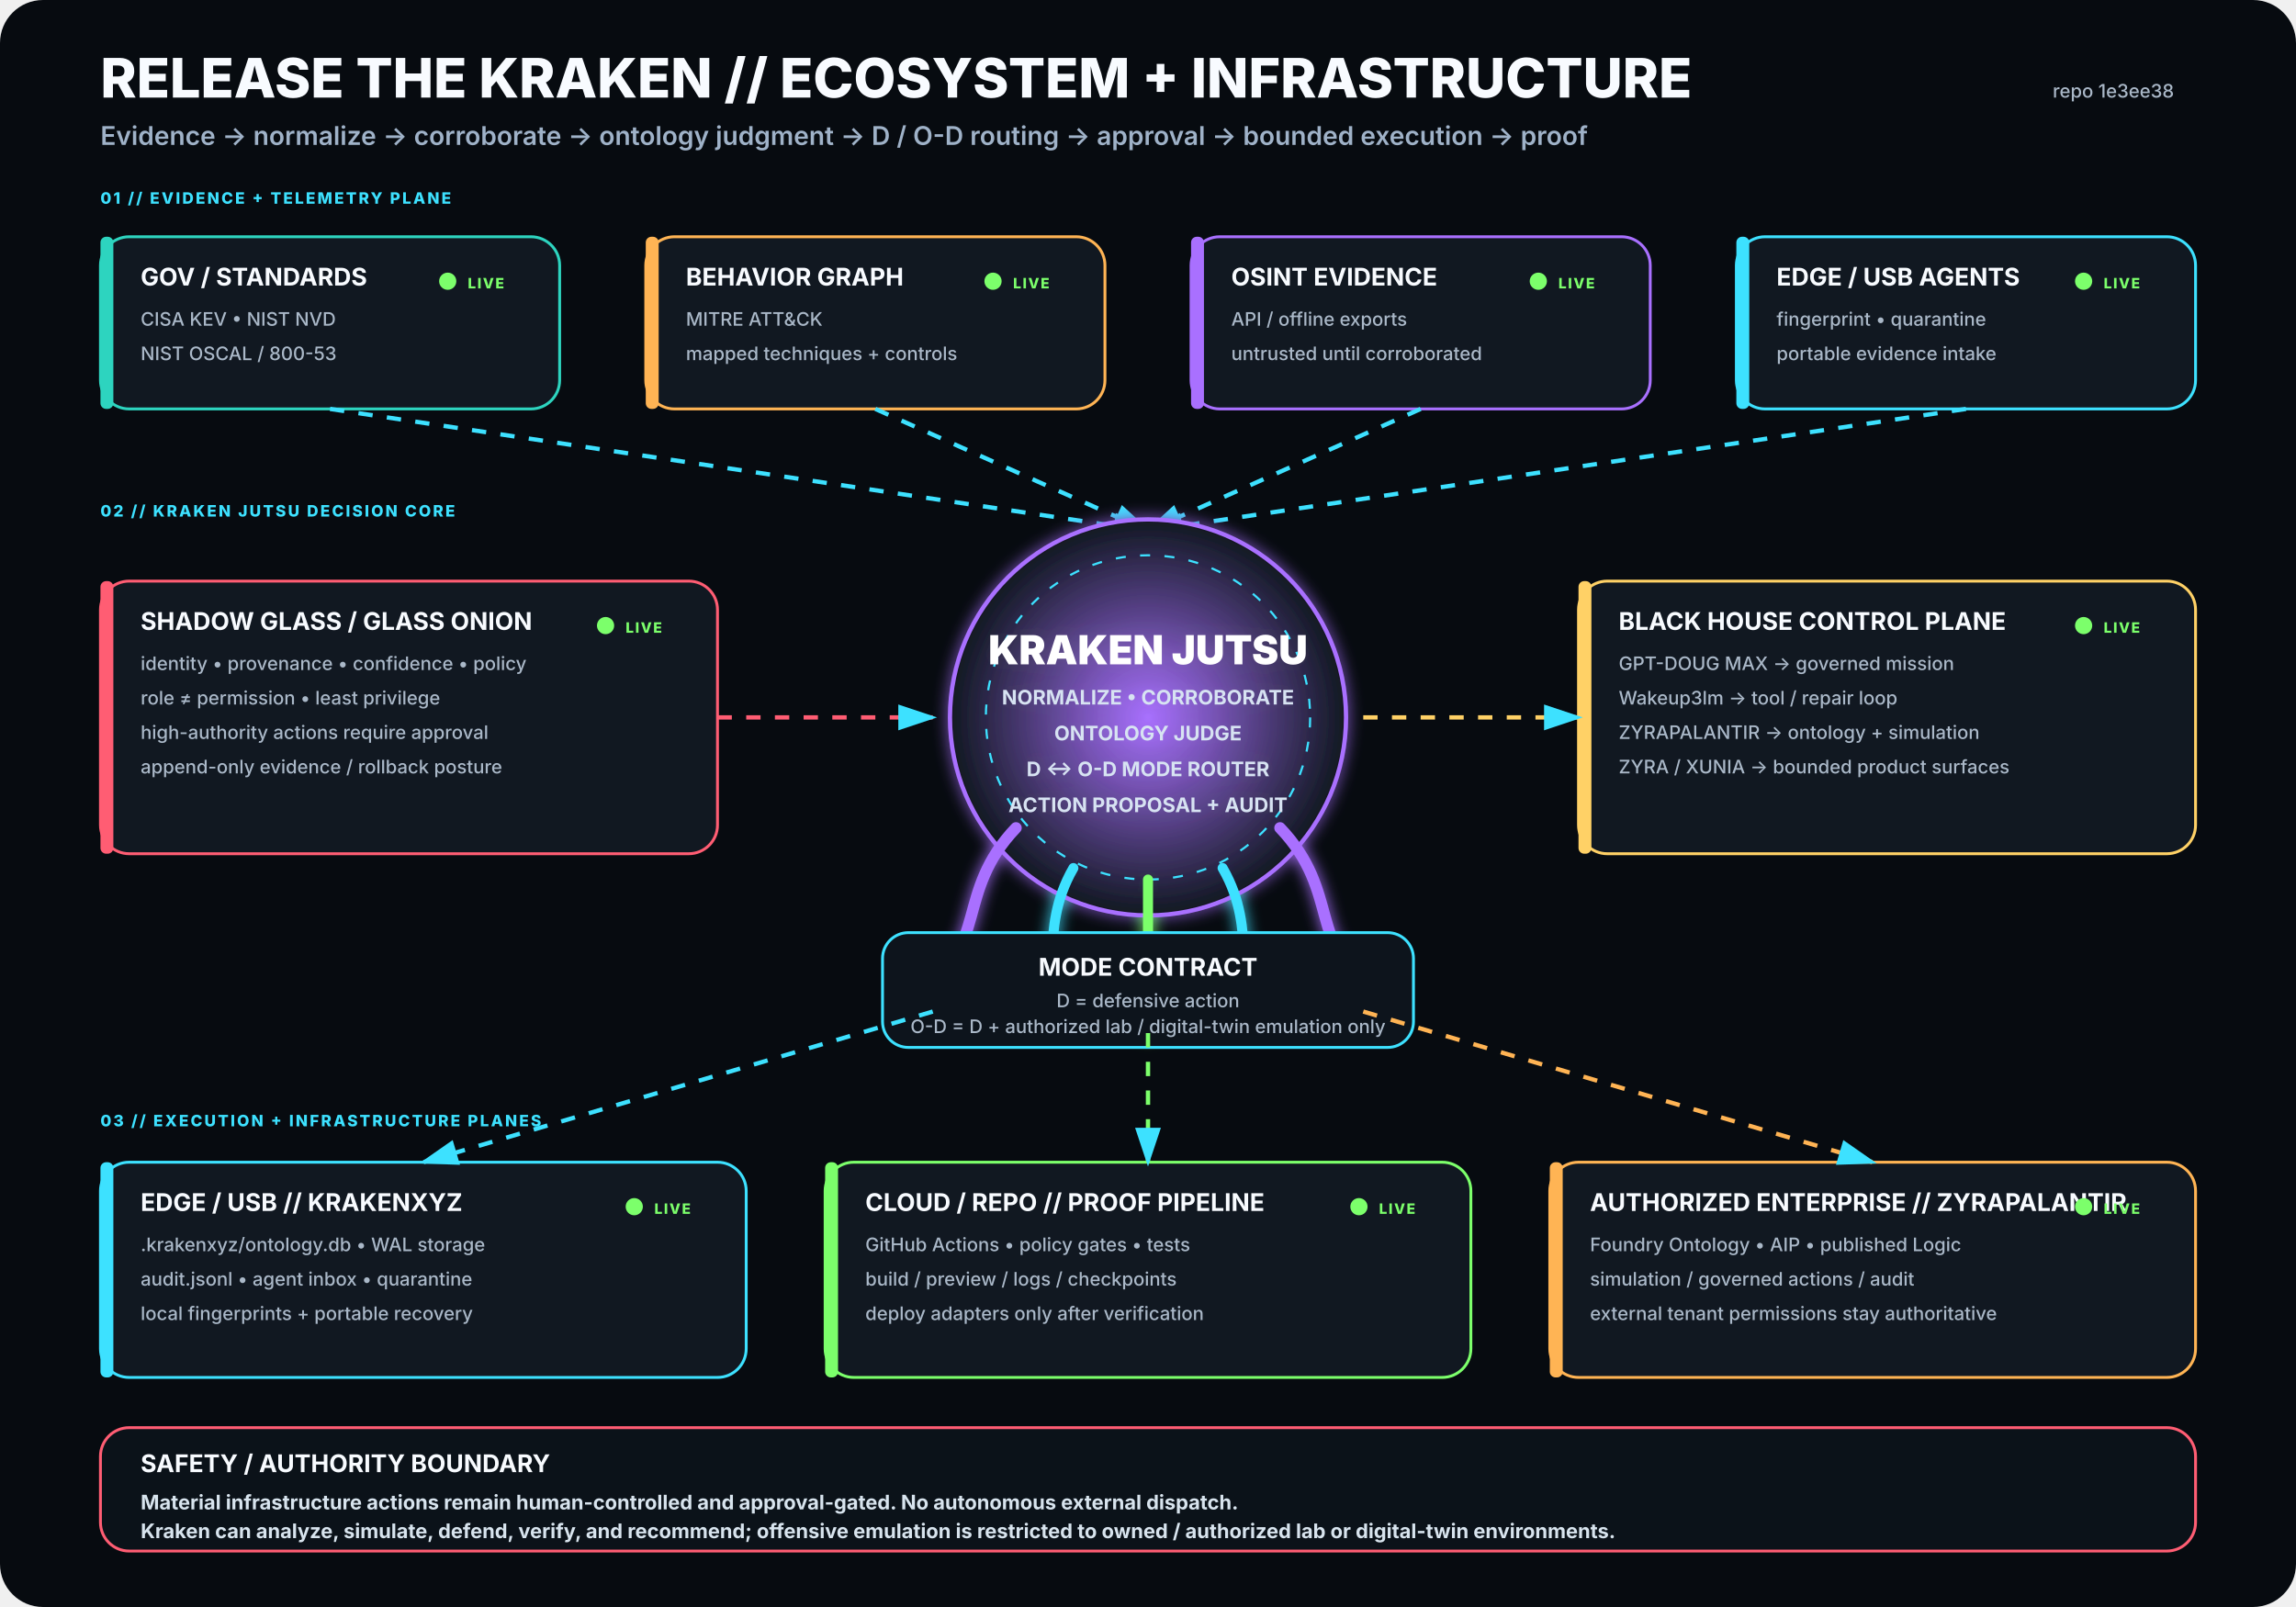
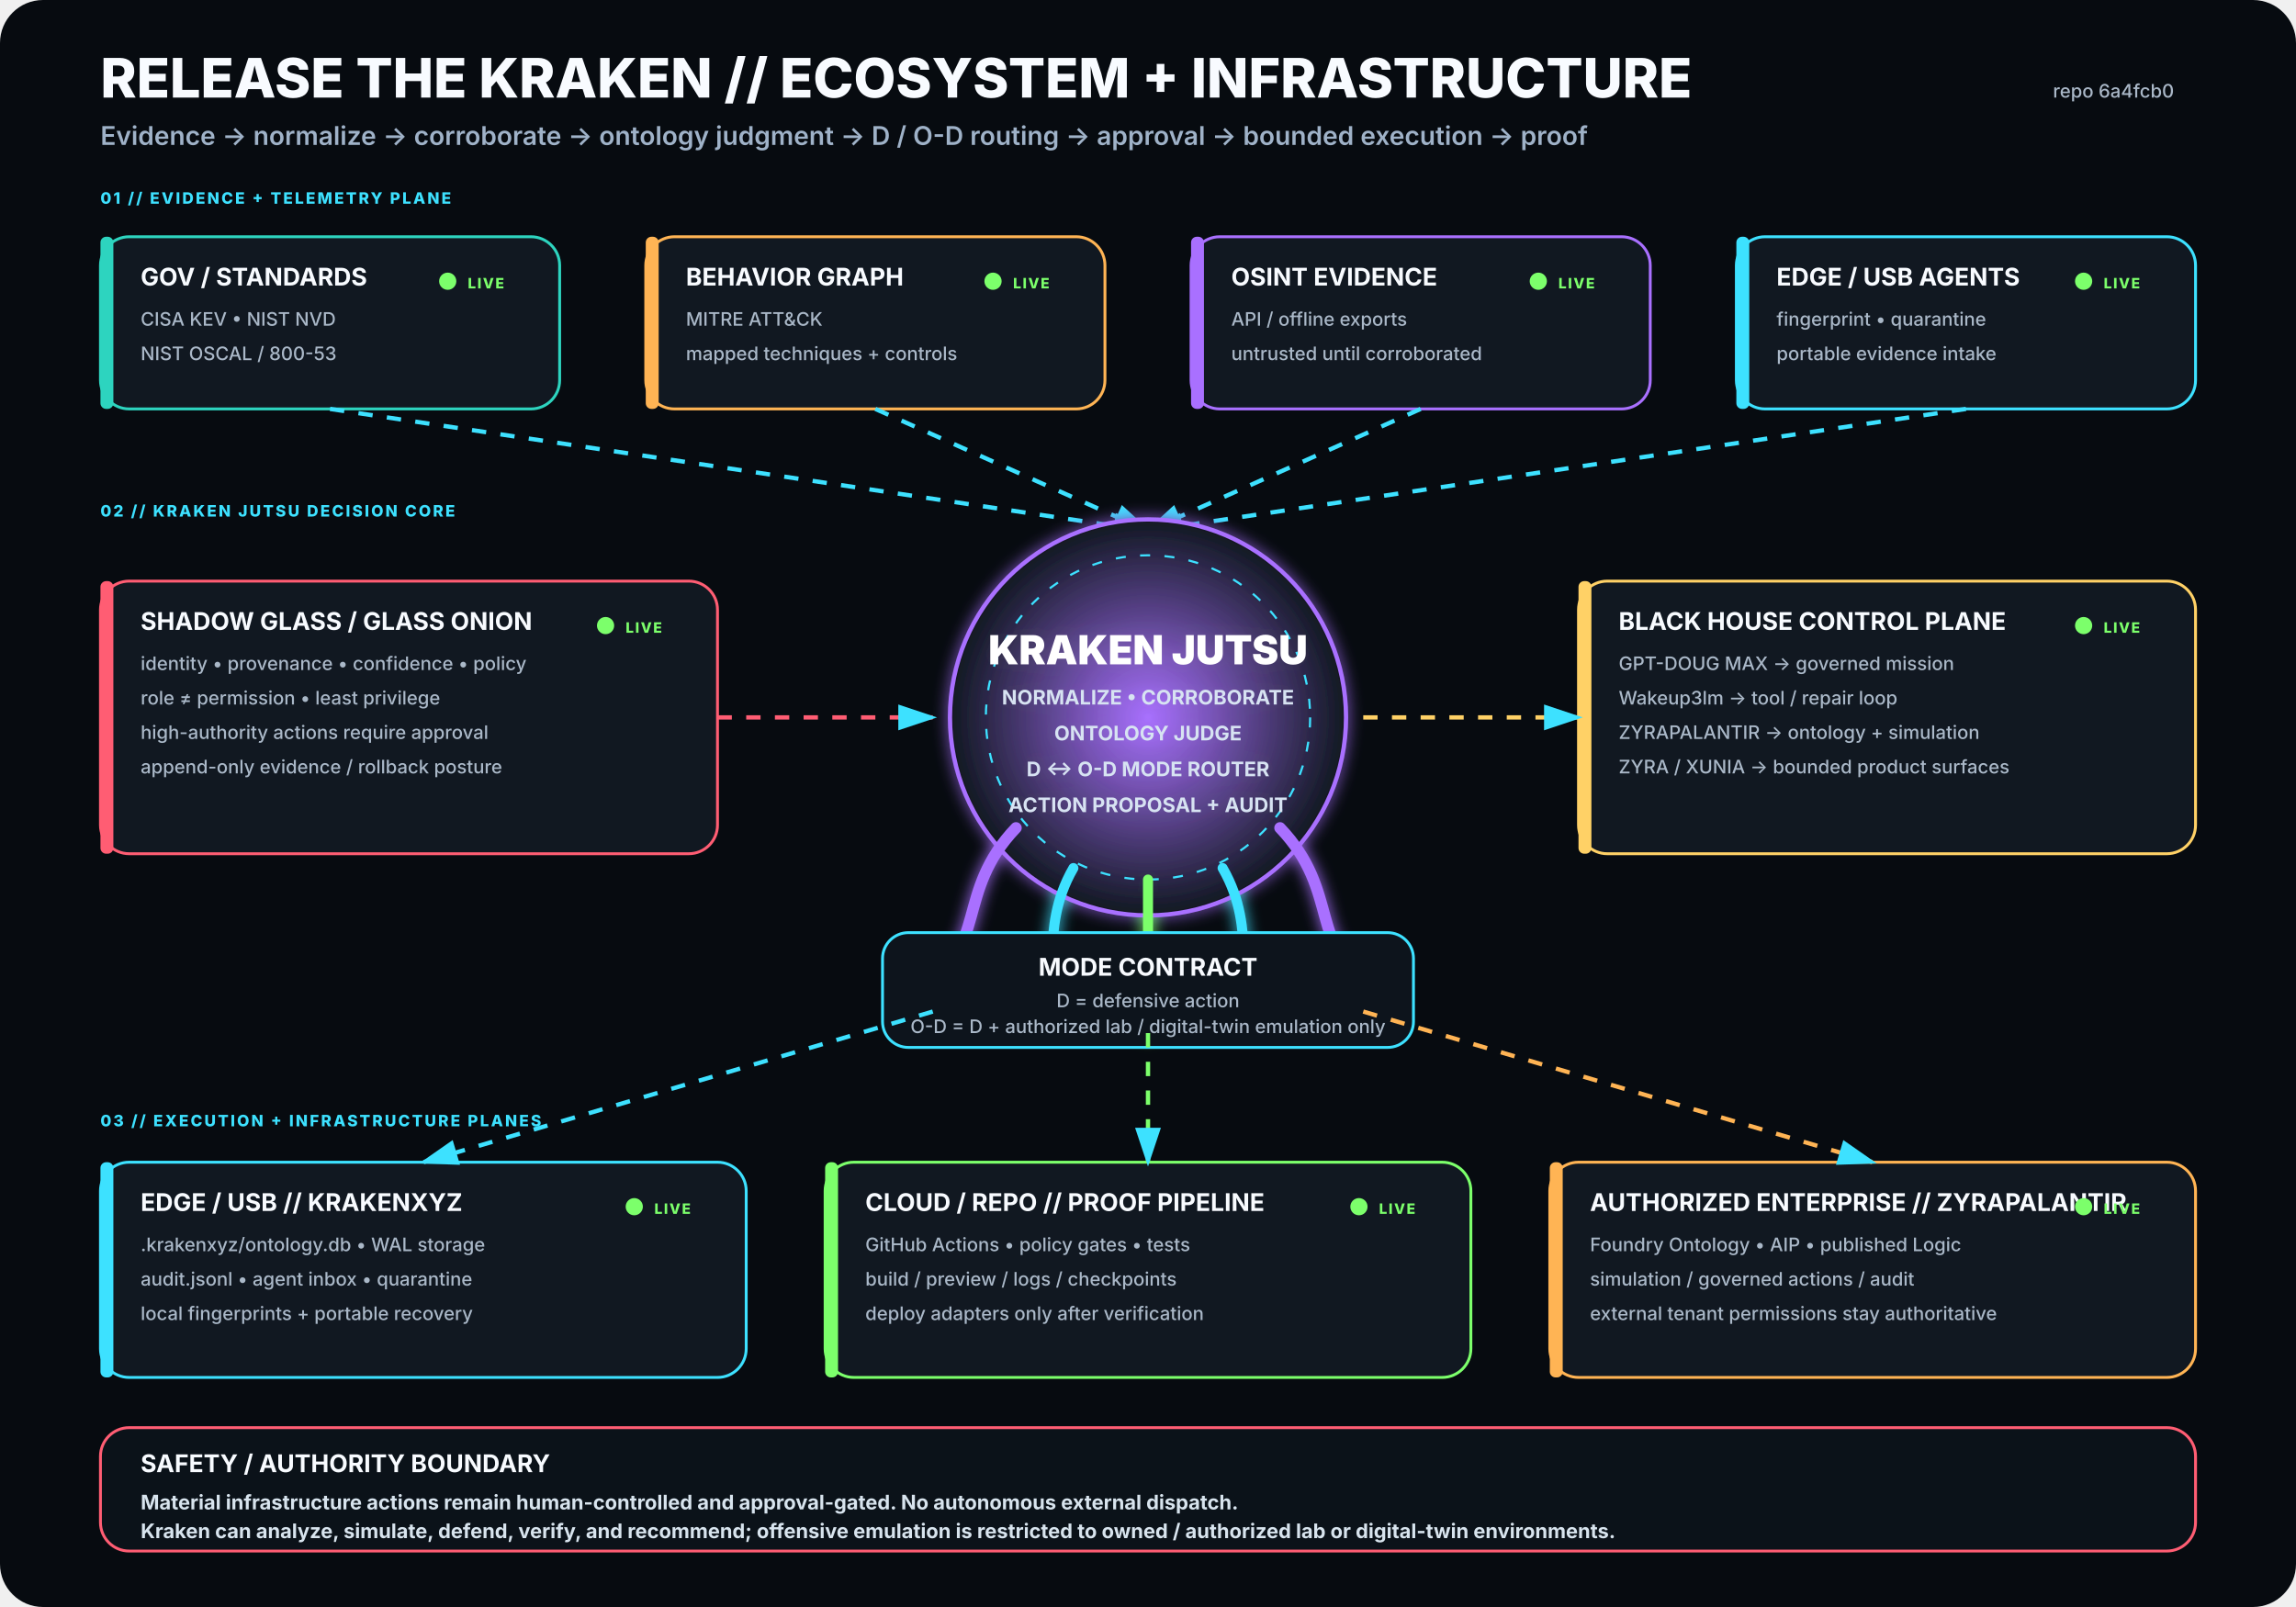
<svg xmlns="http://www.w3.org/2000/svg" viewBox="0 0 1600 1120" width="1600" height="1120" role="img" aria-labelledby="title desc">
  <rect width="1600" height="1120" rx="30" fill="#070B10" />
  <defs>
    <filter id="glow">
      <feGaussianBlur stdDeviation="5" result="b" />
      <feMerge>
        <feMergeNode in="b" />
        <feMergeNode in="SourceGraphic" />
      </feMerge>
    </filter>
    <radialGradient id="krakenCore">
      <stop offset="0%" stop-color="#A970FF" stop-opacity=".95" />
      <stop offset="100%" stop-color="#111821" stop-opacity="1" />
    </radialGradient>
    <marker id="arrow" markerWidth="10" markerHeight="10" refX="8" refY="3" orient="auto">
      <path d="M0,0 L0,6 L9,3 z" fill="#3DE1FF" />
    </marker>
  </defs>
  <style>
.h1{font:800 38px -apple-system,BlinkMacSystemFont,'Segoe UI',sans-serif;fill:#F8FBFF}
.h2{font:600 18px -apple-system,BlinkMacSystemFont,'Segoe UI',sans-serif;fill:#9FB2C8}
.title{font:750 17px -apple-system,BlinkMacSystemFont,'Segoe UI',sans-serif;fill:#F8FBFF}
.sub{font:500 13px -apple-system,BlinkMacSystemFont,'Segoe UI',sans-serif;fill:#AAB8C8}
.state{font:800 10px -apple-system,BlinkMacSystemFont,'Segoe UI',sans-serif;letter-spacing:1px}
.label{font:800 11px -apple-system,BlinkMacSystemFont,'Segoe UI',sans-serif;fill:#3DE1FF;letter-spacing:1.4px}
.core{font:850 28px -apple-system,BlinkMacSystemFont,'Segoe UI',sans-serif;fill:#FFFFFF}
.coreSub{font:650 14px -apple-system,BlinkMacSystemFont,'Segoe UI',sans-serif;fill:#D7E3F2}
.footer{font:650 14px -apple-system,BlinkMacSystemFont,'Segoe UI',sans-serif;fill:#D8E4EE}
</style>
  <text x="70" y="68" class="h1">RELEASE THE KRAKEN // ECOSYSTEM + INFRASTRUCTURE</text>
  <text x="70" y="101" class="h2">Evidence → normalize → corroborate → ontology judgment → D / O-D routing → approval → bounded execution → proof</text>
-   <text x="1515" y="68" text-anchor="end" class="sub">repo 1e3ee38</text>
+   <text x="1515" y="68" text-anchor="end" class="sub">repo 6a4fcb0</text>
  <text x="70" y="142" class="label">01 // EVIDENCE + TELEMETRY PLANE</text>
  <g transform="translate(70 165)">
    <rect width="320" height="120" rx="20" fill="#111821" stroke="#2DD4BF" stroke-width="2" />
    <rect x="0" y="0" width="9" height="120" rx="4" fill="#2DD4BF" />
    <text x="28" y="34" class="title">GOV / STANDARDS</text>
    <text x="28" y="62" class="sub">CISA KEV • NIST NVD</text>
    <text x="28" y="86" class="sub">NIST OSCAL / 800-53</text>
    <circle cx="242" cy="31" r="6" fill="#7CFF6B">
      <animate attributeName="opacity" values=".35;1;.35" dur="2.2s" repeatCount="indefinite" />
    </circle>
    <text x="256" y="36" class="state" fill="#7CFF6B">LIVE</text>
  </g>
  <g transform="translate(450 165)">
    <rect width="320" height="120" rx="20" fill="#111821" stroke="#FFB454" stroke-width="2" />
    <rect x="0" y="0" width="9" height="120" rx="4" fill="#FFB454" />
    <text x="28" y="34" class="title">BEHAVIOR GRAPH</text>
    <text x="28" y="62" class="sub">MITRE ATT&amp;CK</text>
    <text x="28" y="86" class="sub">mapped techniques + controls</text>
    <circle cx="242" cy="31" r="6" fill="#7CFF6B">
      <animate attributeName="opacity" values=".35;1;.35" dur="2.2s" repeatCount="indefinite" />
    </circle>
    <text x="256" y="36" class="state" fill="#7CFF6B">LIVE</text>
  </g>
  <g transform="translate(830 165)">
    <rect width="320" height="120" rx="20" fill="#111821" stroke="#A970FF" stroke-width="2" />
    <rect x="0" y="0" width="9" height="120" rx="4" fill="#A970FF" />
    <text x="28" y="34" class="title">OSINT EVIDENCE</text>
    <text x="28" y="62" class="sub">API / offline exports</text>
    <text x="28" y="86" class="sub">untrusted until corroborated</text>
    <circle cx="242" cy="31" r="6" fill="#7CFF6B">
      <animate attributeName="opacity" values=".35;1;.35" dur="2.2s" repeatCount="indefinite" />
    </circle>
    <text x="256" y="36" class="state" fill="#7CFF6B">LIVE</text>
  </g>
  <g transform="translate(1210 165)">
    <rect width="320" height="120" rx="20" fill="#111821" stroke="#3DE1FF" stroke-width="2" />
    <rect x="0" y="0" width="9" height="120" rx="4" fill="#3DE1FF" />
    <text x="28" y="34" class="title">EDGE / USB AGENTS</text>
    <text x="28" y="62" class="sub">fingerprint • quarantine</text>
    <text x="28" y="86" class="sub">portable evidence intake</text>
    <circle cx="242" cy="31" r="6" fill="#7CFF6B">
      <animate attributeName="opacity" values=".35;1;.35" dur="2.2s" repeatCount="indefinite" />
    </circle>
    <text x="256" y="36" class="state" fill="#7CFF6B">LIVE</text>
  </g>
  <path d="M230 285 L800 370" stroke="#3DE1FF" stroke-width="3" fill="none" marker-end="url(#arrow)" stroke-dasharray="10 10">
    <animate attributeName="stroke-dashoffset" values="20;0" dur="1.25s" repeatCount="indefinite" />
  </path>
  <path d="M610 285 L800 370" stroke="#3DE1FF" stroke-width="3" fill="none" marker-end="url(#arrow)" stroke-dasharray="10 10">
    <animate attributeName="stroke-dashoffset" values="20;0" dur="1.25s" repeatCount="indefinite" />
  </path>
  <path d="M990 285 L800 370" stroke="#3DE1FF" stroke-width="3" fill="none" marker-end="url(#arrow)" stroke-dasharray="10 10">
    <animate attributeName="stroke-dashoffset" values="20;0" dur="1.25s" repeatCount="indefinite" />
  </path>
  <path d="M1370 285 L800 370" stroke="#3DE1FF" stroke-width="3" fill="none" marker-end="url(#arrow)" stroke-dasharray="10 10">
    <animate attributeName="stroke-dashoffset" values="20;0" dur="1.25s" repeatCount="indefinite" />
  </path>
  <text x="70" y="360" class="label">02 // KRAKEN JUTSU DECISION CORE</text>
  <g filter="url(#glow)">
    <circle cx="800" cy="500" r="138" fill="url(#krakenCore)" stroke="#A970FF" stroke-width="3" />
    <circle cx="800" cy="500" r="113" fill="none" stroke="#3DE1FF" stroke-width="1.5" stroke-dasharray="7 10" />
    <text x="800" y="463" text-anchor="middle" class="core">KRAKEN JUTSU</text>
    <text x="800" y="491" text-anchor="middle" class="coreSub">NORMALIZE • CORROBORATE</text>
    <text x="800" y="516" text-anchor="middle" class="coreSub">ONTOLOGY JUDGE</text>
    <text x="800" y="541" text-anchor="middle" class="coreSub">D ↔ O-D MODE ROUTER</text>
    <text x="800" y="566" text-anchor="middle" class="coreSub">ACTION PROPOSAL + AUDIT</text>
    <path d="M708 577 C665 622 689 661 643 686" stroke="#A970FF" stroke-width="8" fill="none" stroke-linecap="round" />
    <path d="M748 605 C722 650 744 686 718 711" stroke="#3DE1FF" stroke-width="7" fill="none" stroke-linecap="round" />
    <path d="M800 613 C800 666 800 687 800 720" stroke="#7CFF6B" stroke-width="7" fill="none" stroke-linecap="round" />
    <path d="M852 605 C878 650 856 686 882 711" stroke="#3DE1FF" stroke-width="7" fill="none" stroke-linecap="round" />
    <path d="M892 577 C935 622 911 661 957 686" stroke="#A970FF" stroke-width="8" fill="none" stroke-linecap="round" />
  </g>
  <g transform="translate(70 405)">
    <rect width="430" height="190" rx="20" fill="#111821" stroke="#FF5D73" stroke-width="2" />
    <rect x="0" y="0" width="9" height="190" rx="4" fill="#FF5D73" />
    <text x="28" y="34" class="title">SHADOW GLASS / GLASS ONION</text>
    <text x="28" y="62" class="sub">identity • provenance • confidence • policy</text>
    <text x="28" y="86" class="sub">role ≠ permission • least privilege</text>
    <text x="28" y="110" class="sub">high-authority actions require approval</text>
    <text x="28" y="134" class="sub">append-only evidence / rollback posture</text>
    <circle cx="352" cy="31" r="6" fill="#7CFF6B">
      <animate attributeName="opacity" values=".35;1;.35" dur="2.2s" repeatCount="indefinite" />
    </circle>
    <text x="366" y="36" class="state" fill="#7CFF6B">LIVE</text>
  </g>
  <path d="M500 500 L650 500" stroke="#FF5D73" stroke-width="3" fill="none" marker-end="url(#arrow)" stroke-dasharray="10 10">
    <animate attributeName="stroke-dashoffset" values="20;0" dur="1.25s" repeatCount="indefinite" />
  </path>
  <g transform="translate(1100 405)">
    <rect width="430" height="190" rx="20" fill="#111821" stroke="#FFD166" stroke-width="2" />
    <rect x="0" y="0" width="9" height="190" rx="4" fill="#FFD166" />
    <text x="28" y="34" class="title">BLACK HOUSE CONTROL PLANE</text>
    <text x="28" y="62" class="sub">GPT-DOUG MAX → governed mission</text>
    <text x="28" y="86" class="sub">Wakeup3lm → tool / repair loop</text>
    <text x="28" y="110" class="sub">ZYRAPALANTIR → ontology + simulation</text>
    <text x="28" y="134" class="sub">ZYRA / XUNIA → bounded product surfaces</text>
    <circle cx="352" cy="31" r="6" fill="#7CFF6B">
      <animate attributeName="opacity" values=".35;1;.35" dur="2.2s" repeatCount="indefinite" />
    </circle>
    <text x="366" y="36" class="state" fill="#7CFF6B">LIVE</text>
  </g>
  <path d="M950 500 L1100 500" stroke="#FFD166" stroke-width="3" fill="none" marker-end="url(#arrow)" stroke-dasharray="10 10">
    <animate attributeName="stroke-dashoffset" values="20;0" dur="1.25s" repeatCount="indefinite" />
  </path>
  <g transform="translate(615 650)">
    <rect width="370" height="80" rx="18" fill="#0D141C" stroke="#3DE1FF" stroke-width="2" />
    <text x="185" y="30" text-anchor="middle" class="title">MODE CONTRACT</text>
    <text x="185" y="52" text-anchor="middle" class="sub">D = defensive action</text>
    <text x="185" y="70" text-anchor="middle" class="sub">O-D = D + authorized lab / digital-twin emulation only</text>
  </g>
  <text x="70" y="785" class="label">03 // EXECUTION + INFRASTRUCTURE PLANES</text>
  <g transform="translate(70 810)">
    <rect width="450" height="150" rx="20" fill="#111821" stroke="#3DE1FF" stroke-width="2" />
    <rect x="0" y="0" width="9" height="150" rx="4" fill="#3DE1FF" />
    <text x="28" y="34" class="title">EDGE / USB // KRAKENXYZ</text>
    <text x="28" y="62" class="sub">.krakenxyz/ontology.db • WAL storage</text>
    <text x="28" y="86" class="sub">audit.jsonl • agent inbox • quarantine</text>
    <text x="28" y="110" class="sub">local fingerprints + portable recovery</text>
    <circle cx="372" cy="31" r="6" fill="#7CFF6B">
      <animate attributeName="opacity" values=".35;1;.35" dur="2.2s" repeatCount="indefinite" />
    </circle>
    <text x="386" y="36" class="state" fill="#7CFF6B">LIVE</text>
  </g>
  <g transform="translate(575 810)">
    <rect width="450" height="150" rx="20" fill="#111821" stroke="#7CFF6B" stroke-width="2" />
    <rect x="0" y="0" width="9" height="150" rx="4" fill="#7CFF6B" />
    <text x="28" y="34" class="title">CLOUD / REPO // PROOF PIPELINE</text>
    <text x="28" y="62" class="sub">GitHub Actions • policy gates • tests</text>
    <text x="28" y="86" class="sub">build / preview / logs / checkpoints</text>
    <text x="28" y="110" class="sub">deploy adapters only after verification</text>
    <circle cx="372" cy="31" r="6" fill="#7CFF6B">
      <animate attributeName="opacity" values=".35;1;.35" dur="2.2s" repeatCount="indefinite" />
    </circle>
    <text x="386" y="36" class="state" fill="#7CFF6B">LIVE</text>
  </g>
  <g transform="translate(1080 810)">
    <rect width="450" height="150" rx="20" fill="#111821" stroke="#FFB454" stroke-width="2" />
    <rect x="0" y="0" width="9" height="150" rx="4" fill="#FFB454" />
    <text x="28" y="34" class="title">AUTHORIZED ENTERPRISE // ZYRAPALANTIR</text>
    <text x="28" y="62" class="sub">Foundry Ontology • AIP • published Logic</text>
    <text x="28" y="86" class="sub">simulation / governed actions / audit</text>
    <text x="28" y="110" class="sub">external tenant permissions stay authoritative</text>
    <circle cx="372" cy="31" r="6" fill="#7CFF6B">
      <animate attributeName="opacity" values=".35;1;.35" dur="2.2s" repeatCount="indefinite" />
    </circle>
    <text x="386" y="36" class="state" fill="#7CFF6B">LIVE</text>
  </g>
  <path d="M650 705 L295 810" stroke="#3DE1FF" stroke-width="3" fill="none" marker-end="url(#arrow)" stroke-dasharray="10 10">
    <animate attributeName="stroke-dashoffset" values="20;0" dur="1.25s" repeatCount="indefinite" />
  </path>
  <path d="M800 720 L800 810" stroke="#7CFF6B" stroke-width="3" fill="none" marker-end="url(#arrow)" stroke-dasharray="10 10">
    <animate attributeName="stroke-dashoffset" values="20;0" dur="1.25s" repeatCount="indefinite" />
  </path>
  <path d="M950 705 L1305 810" stroke="#FFB454" stroke-width="3" fill="none" marker-end="url(#arrow)" stroke-dasharray="10 10">
    <animate attributeName="stroke-dashoffset" values="20;0" dur="1.25s" repeatCount="indefinite" />
  </path>
  <g transform="translate(70 995)">
    <rect width="1460" height="86" rx="20" fill="#0B1219" stroke="#FF5D73" stroke-width="2" />
    <text x="28" y="31" class="title">SAFETY / AUTHORITY BOUNDARY</text>
    <text x="28" y="57" class="footer">Material infrastructure actions remain human-controlled and approval-gated. No autonomous external dispatch.</text>
    <text x="28" y="77" class="footer">Kraken can analyze, simulate, defend, verify, and recommend; offensive emulation is restricted to owned / authorized lab or digital-twin environments.</text>
  </g>
</svg>
